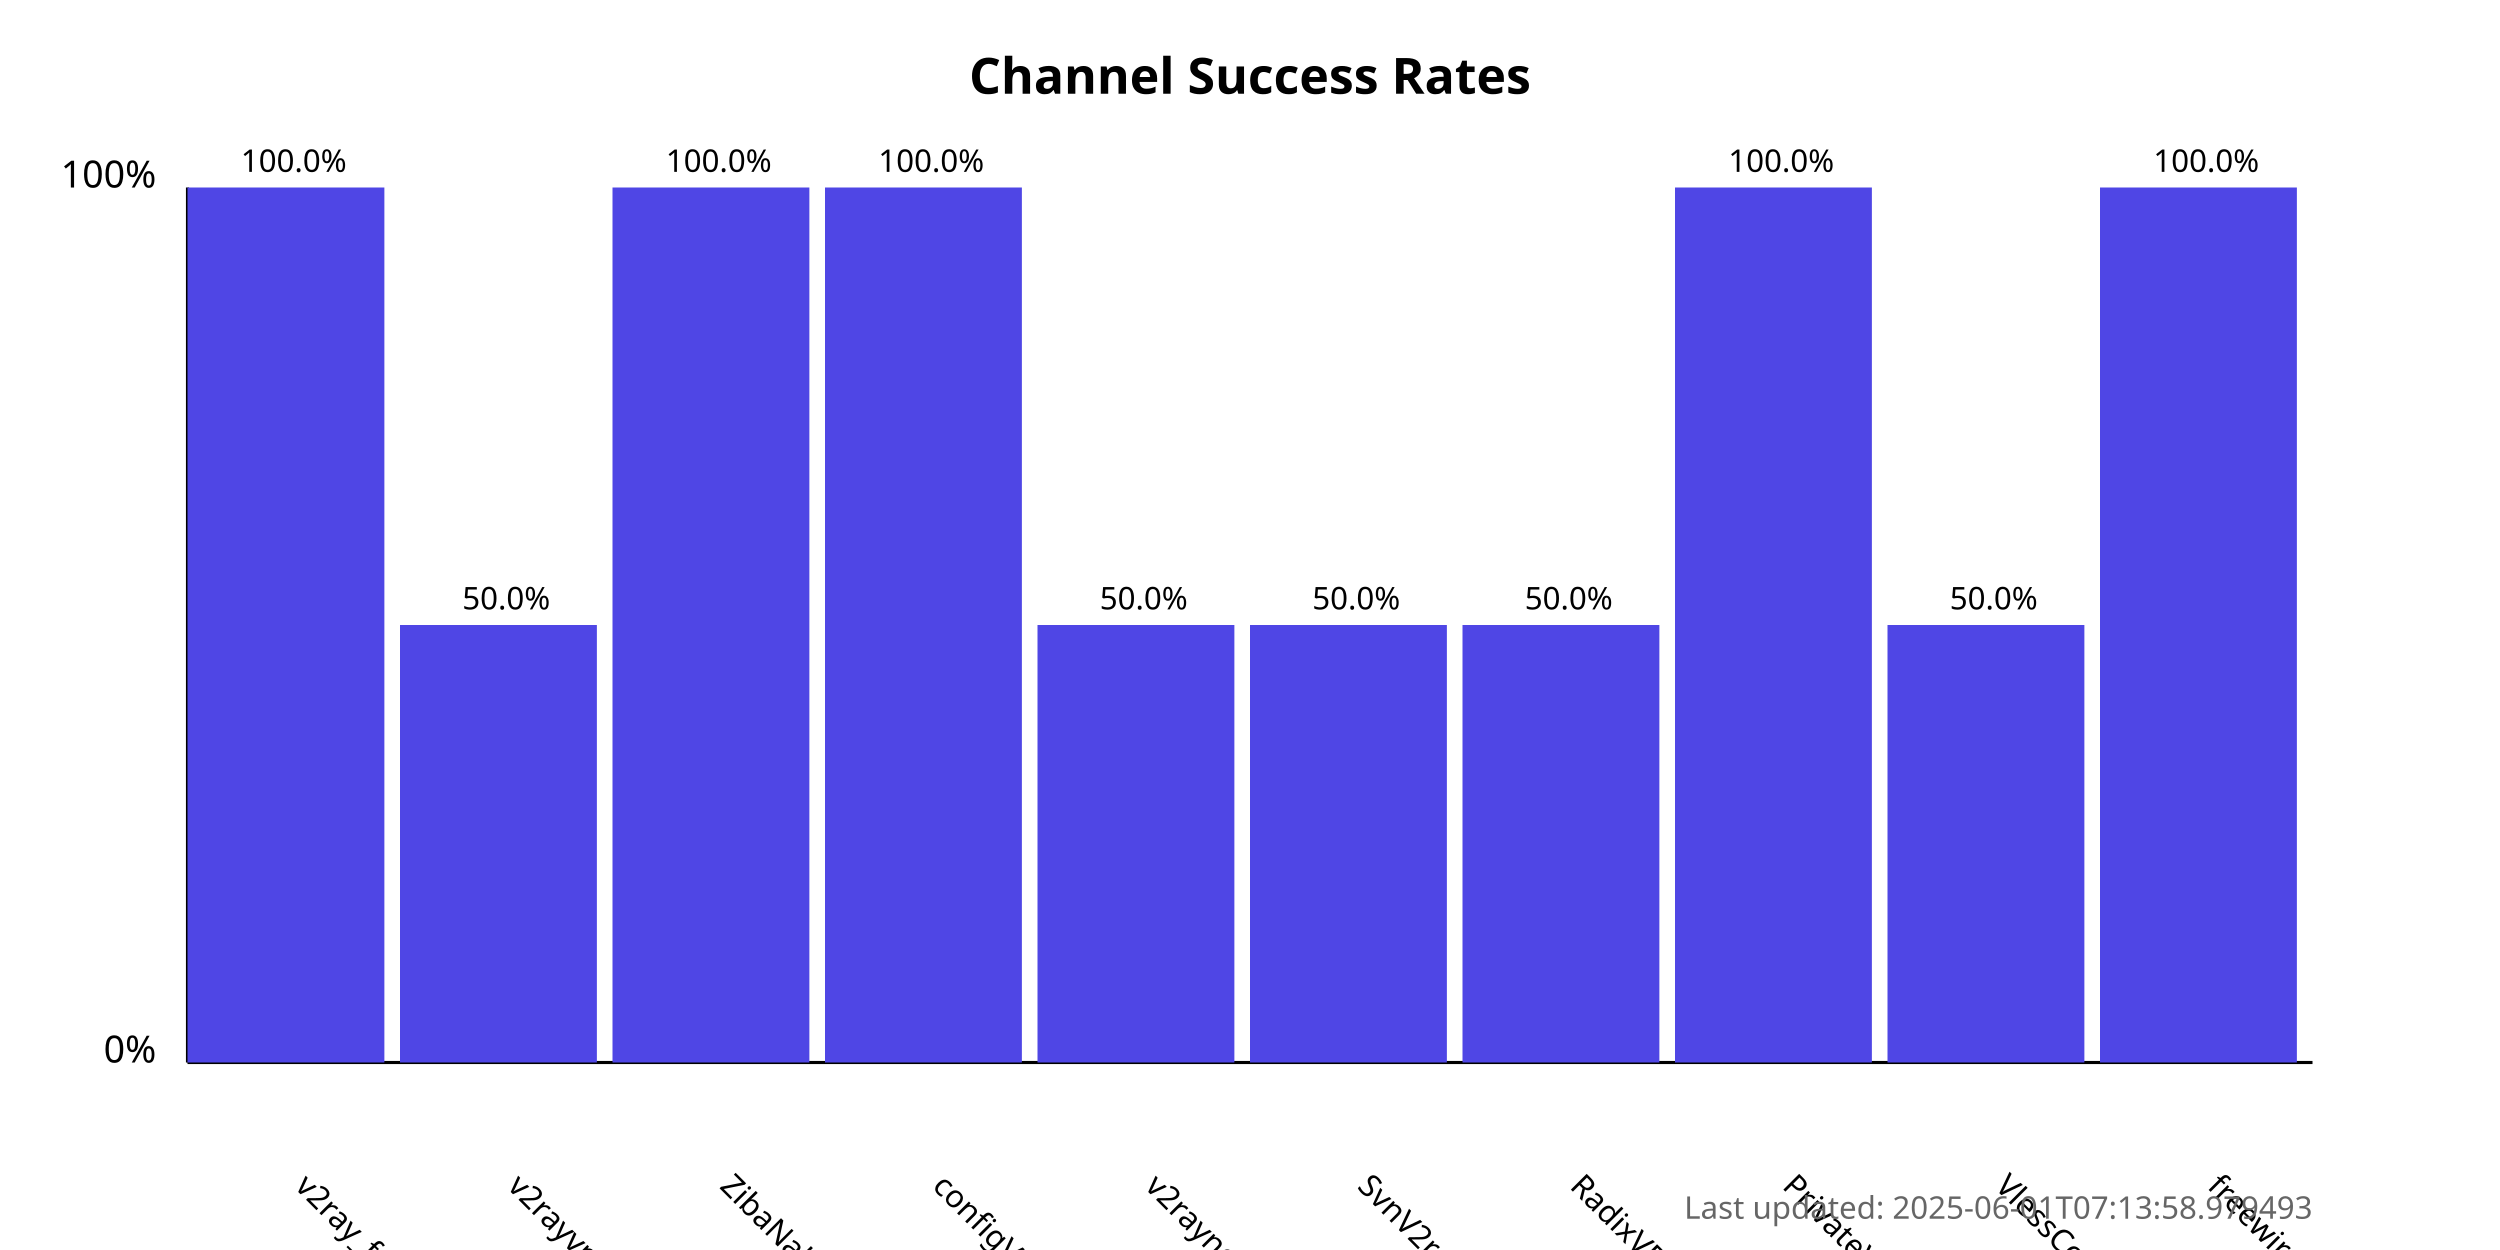
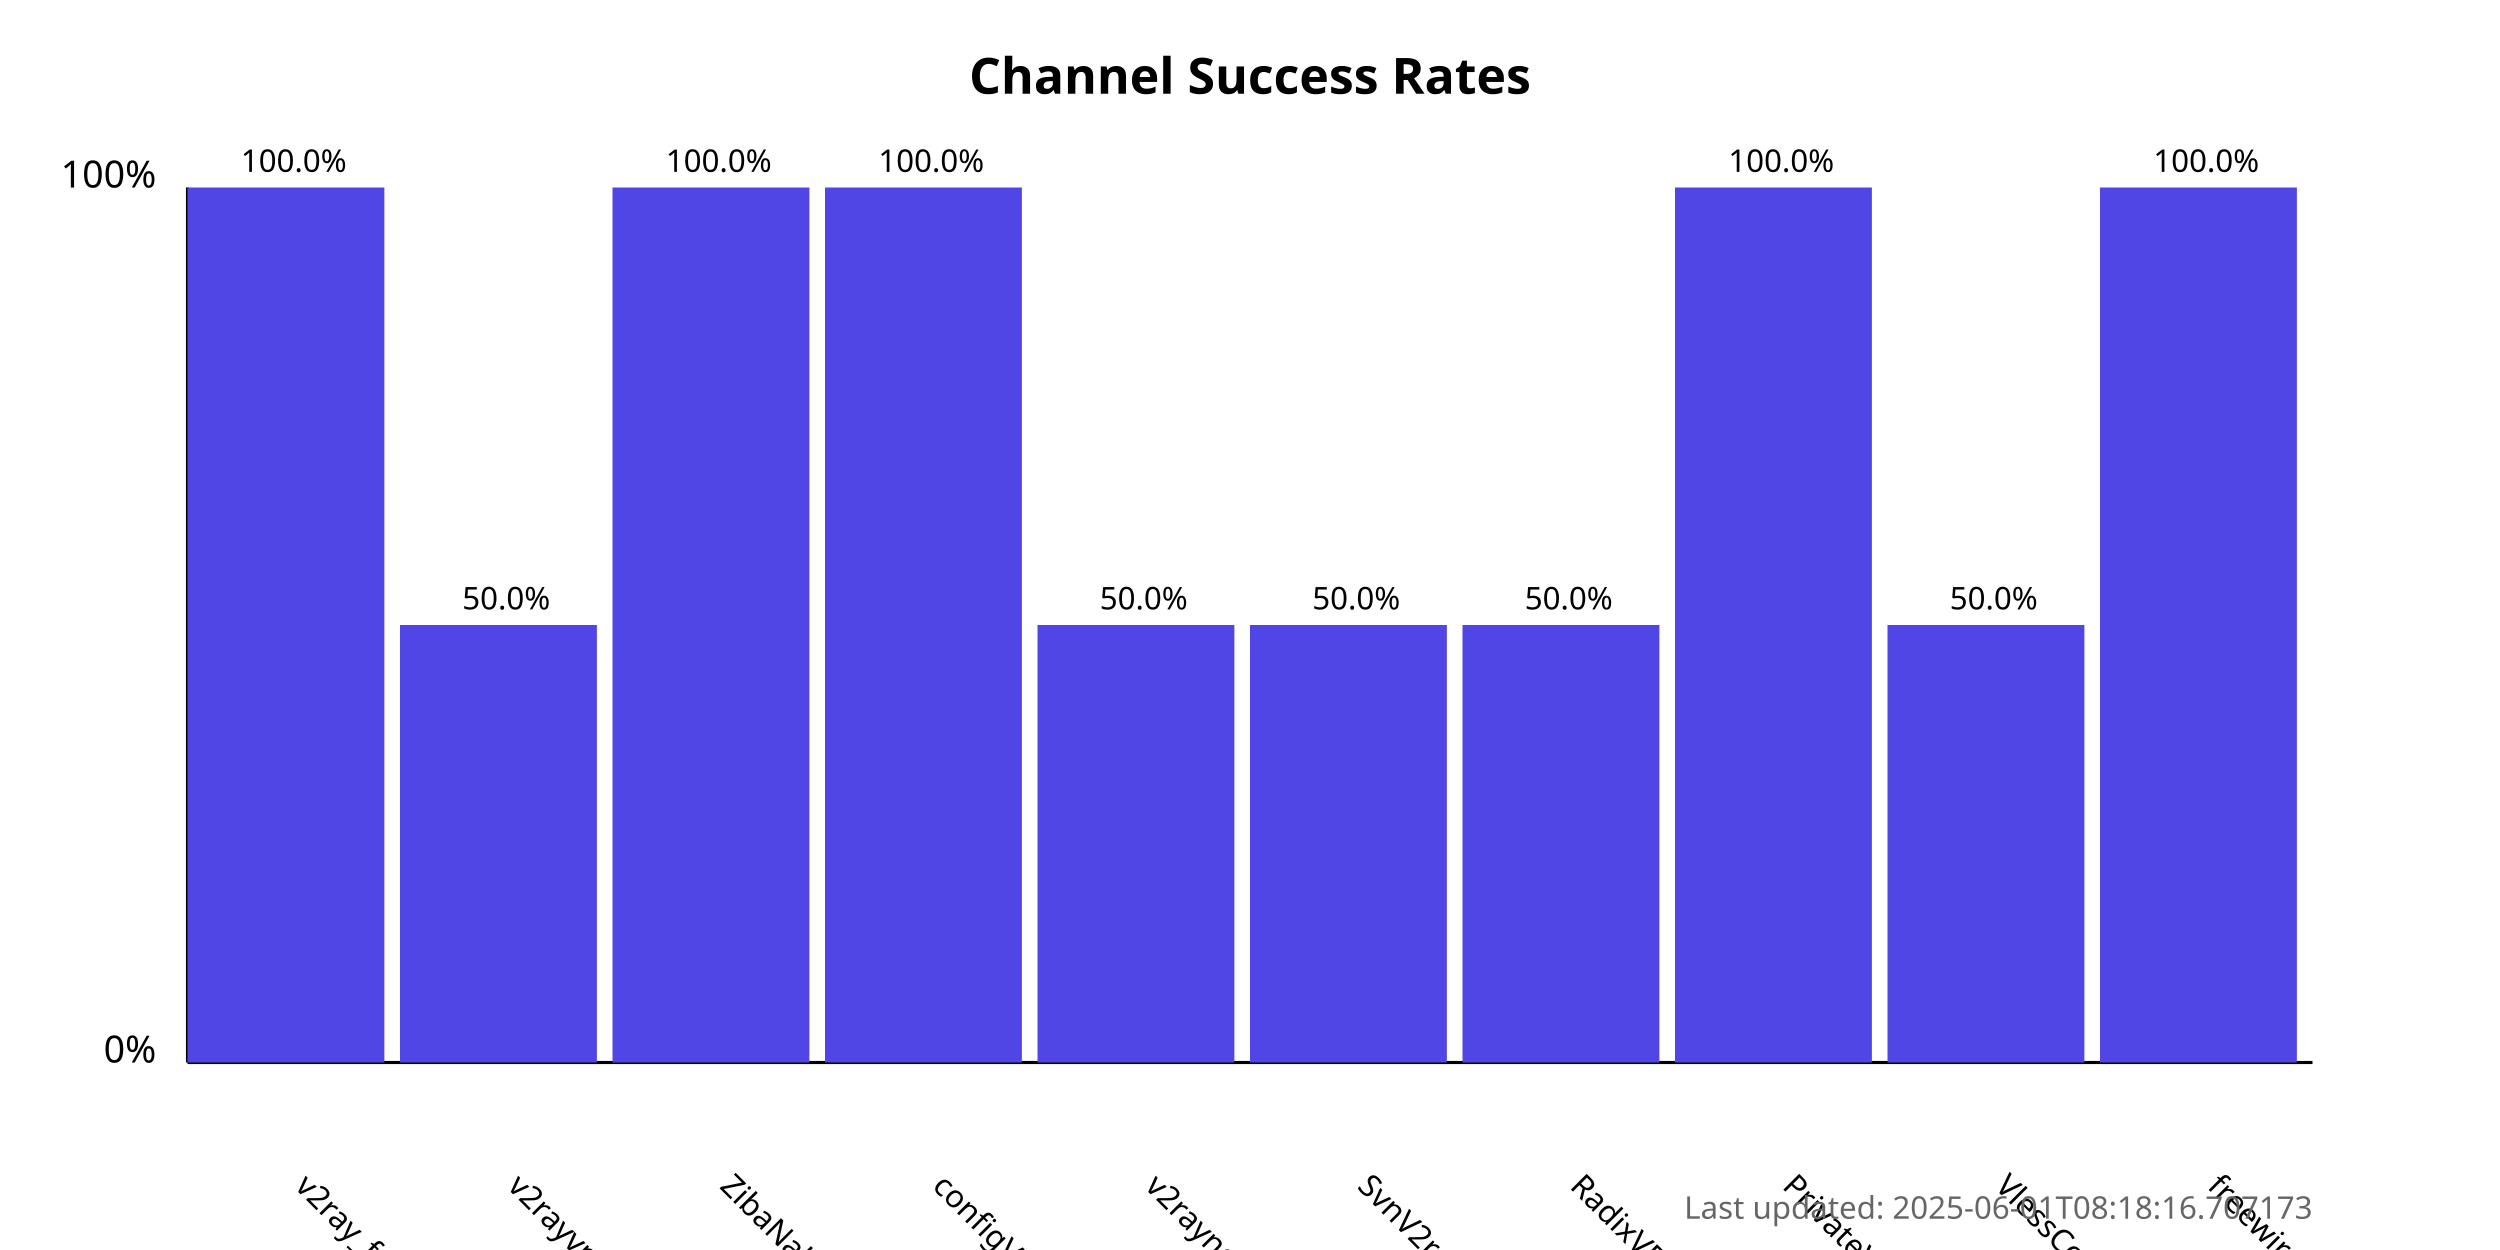
<svg xmlns="http://www.w3.org/2000/svg" width="800" height="400">
  <style>
            .chart-title { font: bold 16px sans-serif; }
            .axis-label { font: 12px sans-serif; }
            .tick-label { font: 10px sans-serif; }
            .bar { fill: #4f46e5; }
            .bar:hover { fill: #6366f1; }
            .timestamp { font: 10px sans-serif; fill: #666; }
        </style>
  <text x="400.0" y="30" text-anchor="middle" class="chart-title">
            Channel Success Rates
        </text>
  <line x1="60" y1="340" x2="60" y2="60" stroke="black" stroke-width="1" />
  <line x1="60" y1="340" x2="740" y2="340" stroke="black" stroke-width="1" />
  <text x="50" y="340" text-anchor="end" class="axis-label">0%</text>
  <text x="50" y="60" text-anchor="end" class="axis-label">100%</text>
  <g>
    <rect x="60" y="60.0" width="63.0" height="280.0" class="bar" />
    <text x="94.0" y="380" transform="rotate(45, 94.0, 380)" text-anchor="start" class="tick-label">
                v2ray_free_conf
            </text>
    <text x="94.0" y="55.0" text-anchor="middle" class="tick-label">
                100.0%
            </text>
  </g>
  <g>
    <rect x="128.0" y="200.0" width="63.0" height="140.0" class="bar" />
    <text x="162.0" y="380" transform="rotate(45, 162.0, 380)" text-anchor="start" class="tick-label">
                v2rayvpno
            </text>
    <text x="162.0" y="195.0" text-anchor="middle" class="tick-label">
                50.0%
            </text>
  </g>
  <g>
    <rect x="196.0" y="60.0" width="63.0" height="280.0" class="bar" />
    <text x="230.0" y="380" transform="rotate(45, 230.0, 380)" text-anchor="start" class="tick-label">
                ZibaNabz
            </text>
    <text x="230.0" y="55.0" text-anchor="middle" class="tick-label">
                100.0%
            </text>
  </g>
  <g>
    <rect x="264.0" y="60.0" width="63.0" height="280.0" class="bar" />
    <text x="298.0" y="380" transform="rotate(45, 298.0, 380)" text-anchor="start" class="tick-label">
                configV2rayForFree
            </text>
    <text x="298.0" y="55.0" text-anchor="middle" class="tick-label">
                100.0%
            </text>
  </g>
  <g>
    <rect x="332.0" y="200.0" width="63.0" height="140.0" class="bar" />
    <text x="366.0" y="380" transform="rotate(45, 366.0, 380)" text-anchor="start" class="tick-label">
                v2rayngvpn
            </text>
    <text x="366.0" y="195.0" text-anchor="middle" class="tick-label">
                50.0%
            </text>
  </g>
  <g>
    <rect x="400.0" y="200.0" width="63.0" height="140.0" class="bar" />
    <text x="434.0" y="380" transform="rotate(45, 434.0, 380)" text-anchor="start" class="tick-label">
                SvnV2ray
            </text>
    <text x="434.0" y="195.0" text-anchor="middle" class="tick-label">
                50.0%
            </text>
  </g>
  <g>
    <rect x="468.0" y="200.0" width="63.0" height="140.0" class="bar" />
    <text x="502.0" y="380" transform="rotate(45, 502.0, 380)" text-anchor="start" class="tick-label">
                RadixVPN
            </text>
    <text x="502.0" y="195.0" text-anchor="middle" class="tick-label">
                50.0%
            </text>
  </g>
  <g>
    <rect x="536.0" y="60.0" width="63.0" height="280.0" class="bar" />
    <text x="570.0" y="380" transform="rotate(45, 570.0, 380)" text-anchor="start" class="tick-label">
                PrivateVPNs
            </text>
    <text x="570.0" y="55.0" text-anchor="middle" class="tick-label">
                100.0%
            </text>
  </g>
  <g>
    <rect x="604.0" y="200.0" width="63.0" height="140.0" class="bar" />
    <text x="638.0" y="380" transform="rotate(45, 638.0, 380)" text-anchor="start" class="tick-label">
                VlessConfig
            </text>
    <text x="638.0" y="195.0" text-anchor="middle" class="tick-label">
                50.0%
            </text>
  </g>
  <g>
    <rect x="672.0" y="60.0" width="63.0" height="280.0" class="bar" />
    <text x="706.0" y="380" transform="rotate(45, 706.0, 380)" text-anchor="start" class="tick-label">
                freewireguard
            </text>
    <text x="706.0" y="55.0" text-anchor="middle" class="tick-label">
                100.0%
            </text>
  </g>
  <text x="740" y="390" text-anchor="end" class="timestamp">
-             Last updated: 2025-06-01T07:13:58.979493
+             Last updated: 2025-06-01T08:18:16.707173
        </text>
</svg>
